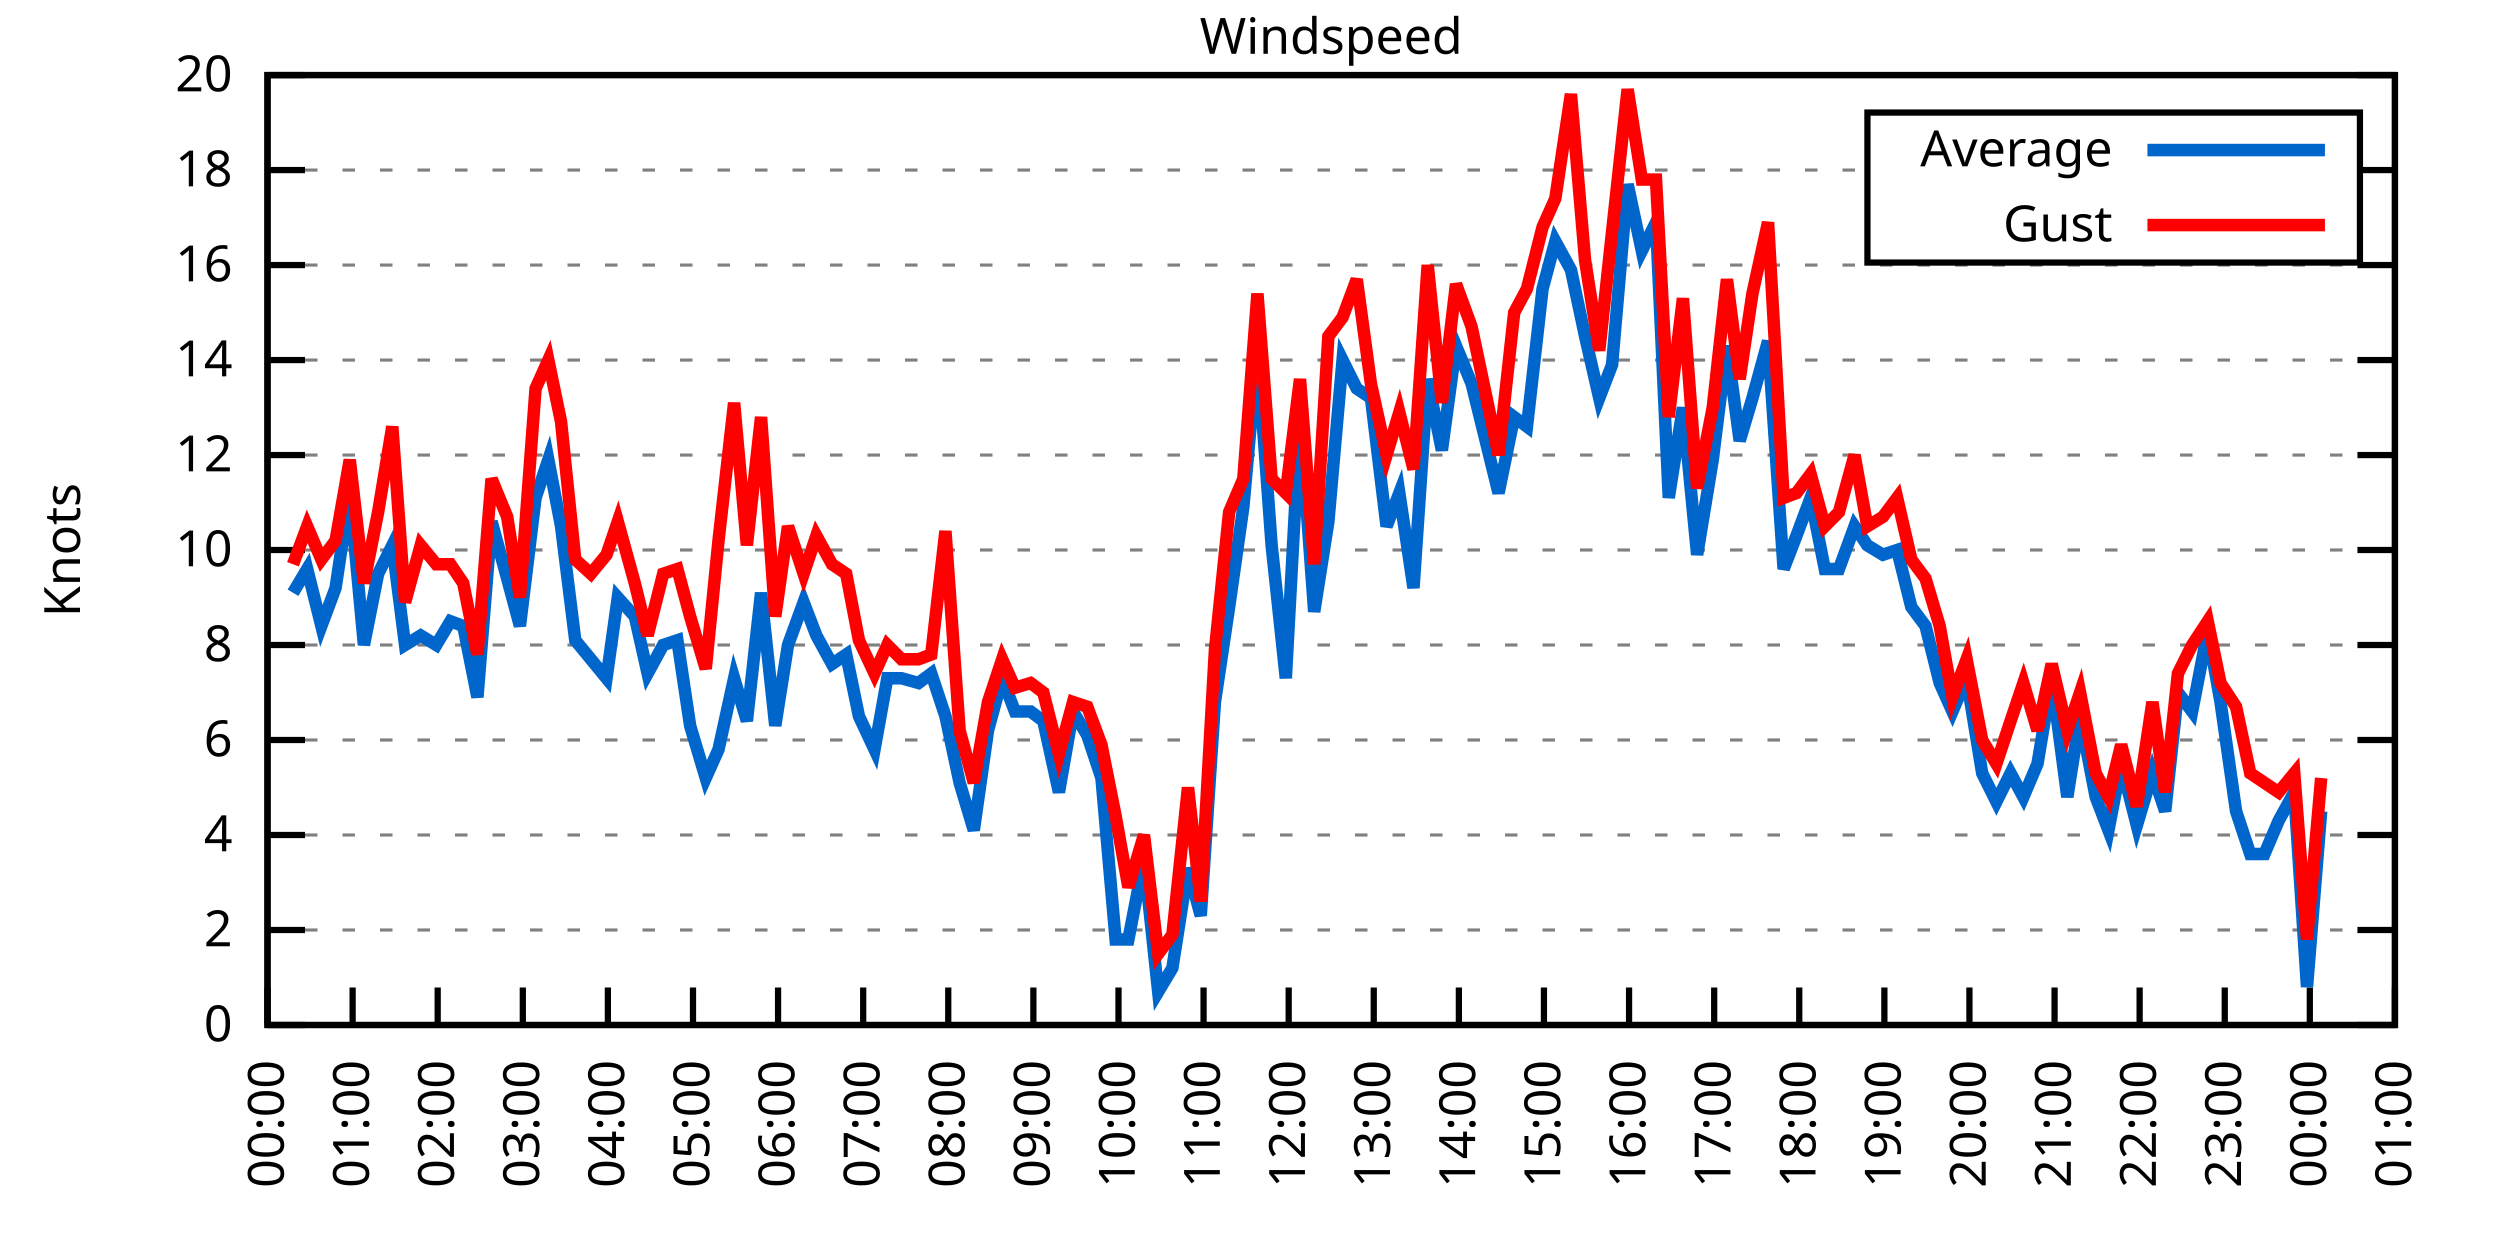
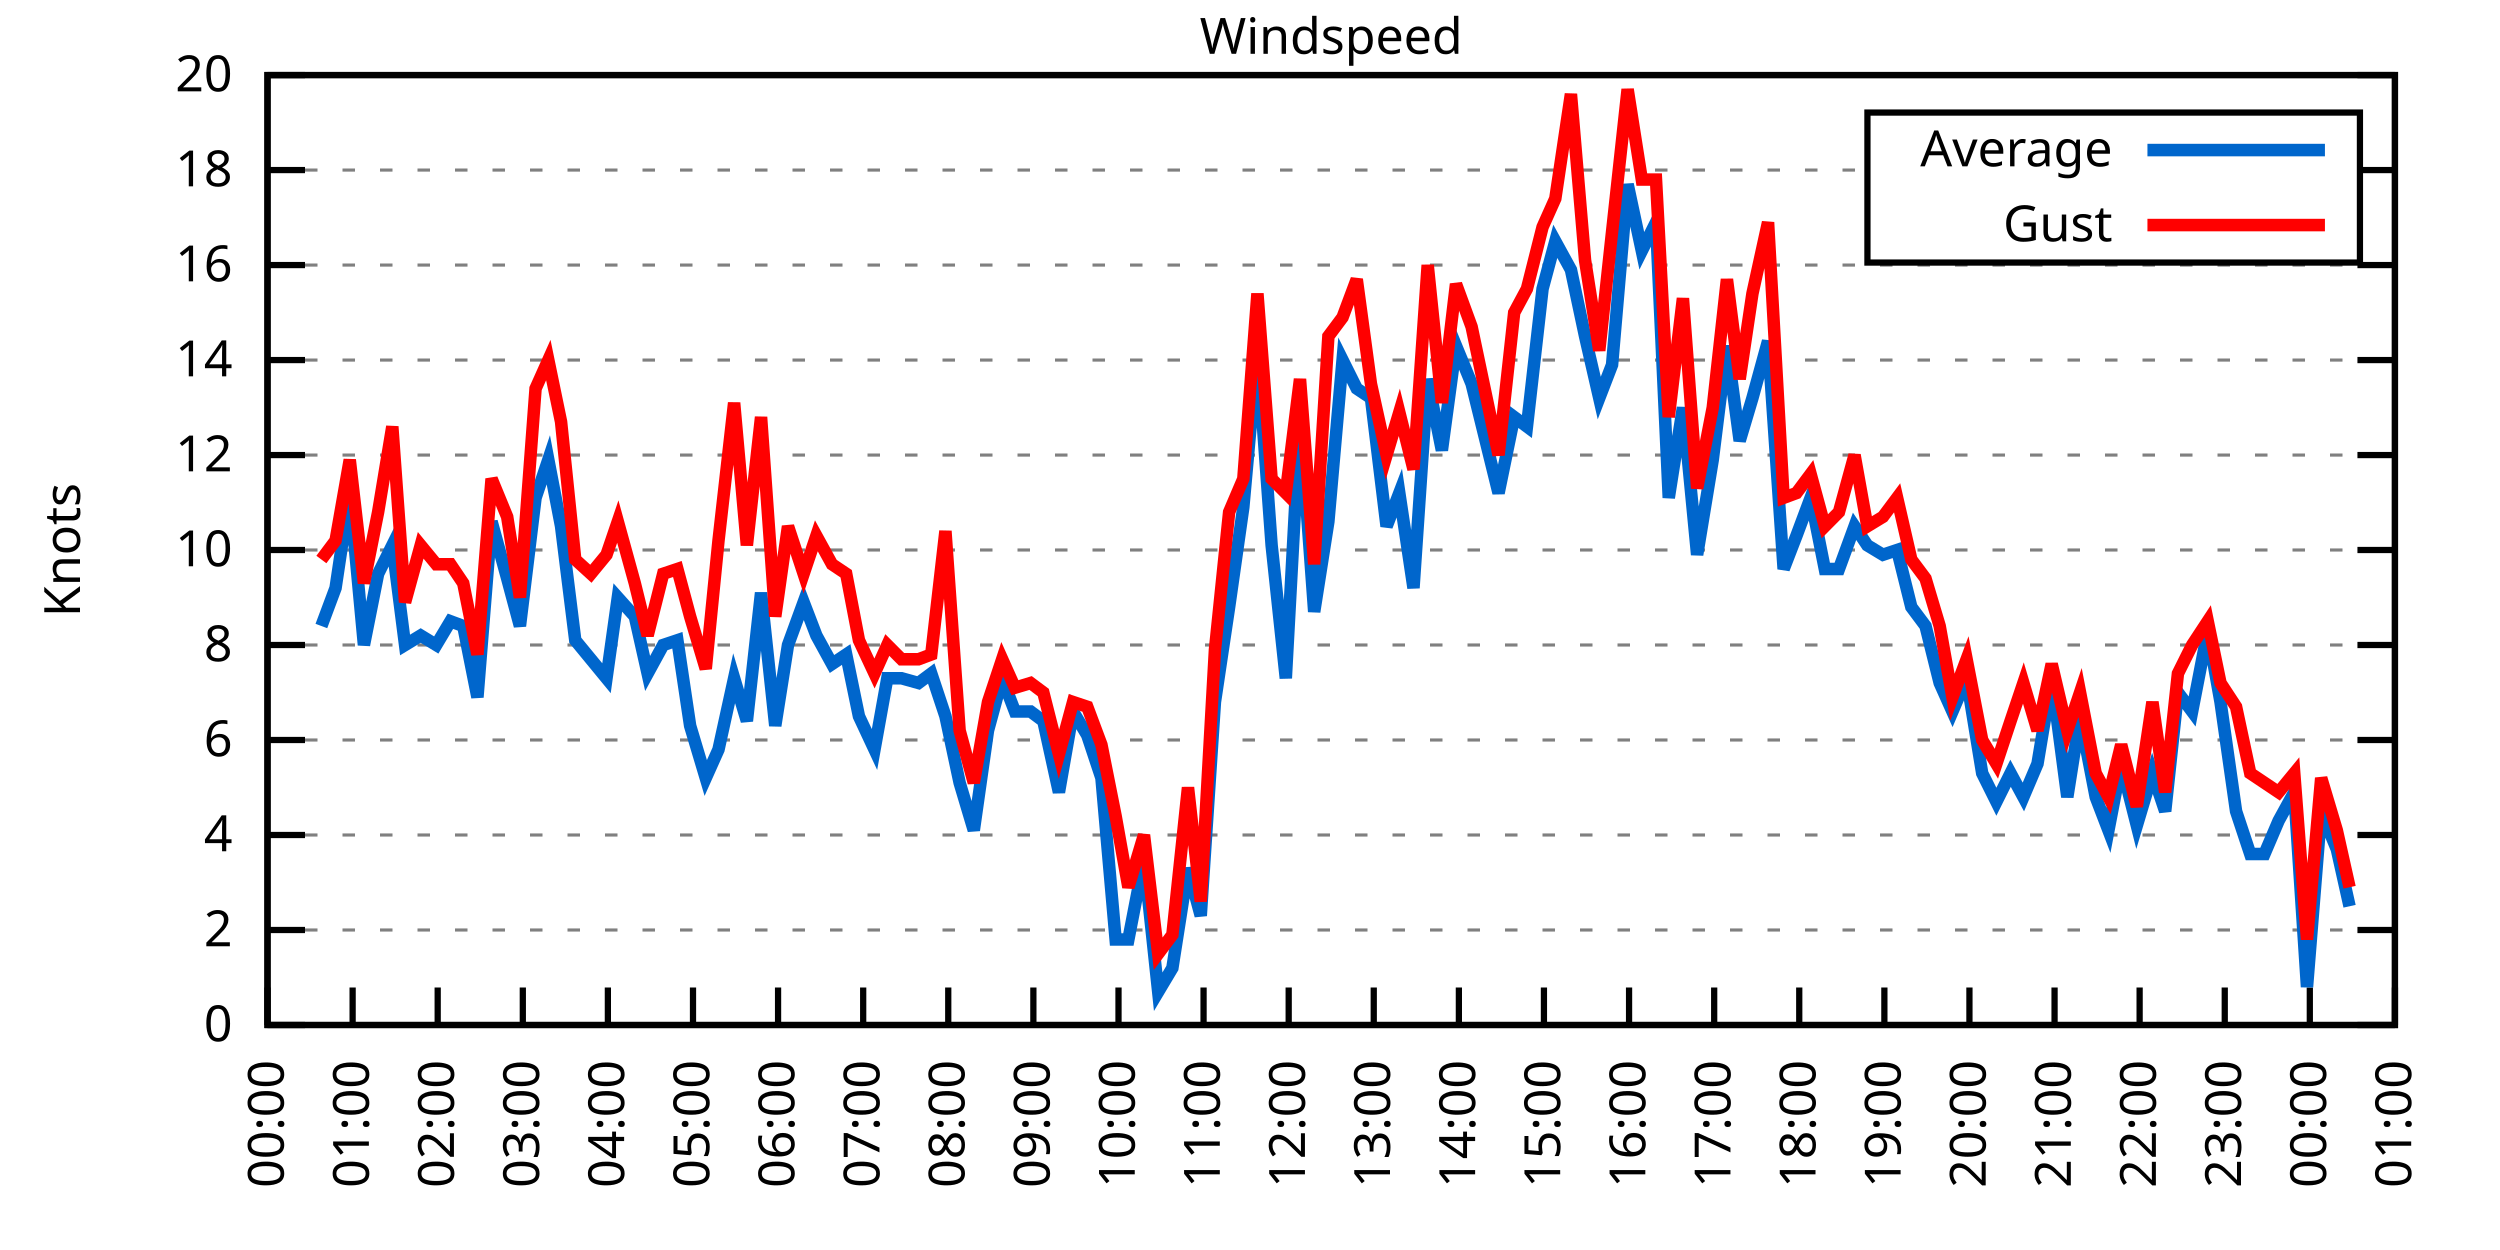
<svg xmlns="http://www.w3.org/2000/svg" xmlns:xlink="http://www.w3.org/1999/xlink" width="400" height="200" viewBox="0 0 400 200">
  <g id="gnuplot_canvas">
    <rect x="0" y="0" width="400" height="200" fill="none" />
    <defs>
      <circle id="gpDot" r="0.5" stroke-width="0.5" stroke="currentColor" />
      <path id="gpPt0" stroke-width="0.333" stroke="currentColor" d="M-1,0 h2 M0,-1 v2" />
      <path id="gpPt1" stroke-width="0.333" stroke="currentColor" d="M-1,-1 L1,1 M1,-1 L-1,1" />
      <path id="gpPt2" stroke-width="0.333" stroke="currentColor" d="M-1,0 L1,0 M0,-1 L0,1 M-1,-1 L1,1 M-1,1 L1,-1" />
      <rect id="gpPt3" stroke-width="0.333" stroke="currentColor" x="-1" y="-1" width="2" height="2" />
      <rect id="gpPt4" stroke-width="0.333" stroke="currentColor" fill="currentColor" x="-1" y="-1" width="2" height="2" />
      <circle id="gpPt5" stroke-width="0.333" stroke="currentColor" cx="0" cy="0" r="1" />
      <use xlink:href="#gpPt5" id="gpPt6" fill="currentColor" stroke="none" />
      <path id="gpPt7" stroke-width="0.333" stroke="currentColor" d="M0,-1.33 L-1.33,0.67 L1.33,0.67 z" />
      <use xlink:href="#gpPt7" id="gpPt8" fill="currentColor" stroke="none" />
      <use xlink:href="#gpPt7" id="gpPt9" stroke="currentColor" transform="rotate(180)" />
      <use xlink:href="#gpPt9" id="gpPt10" fill="currentColor" stroke="none" />
      <use xlink:href="#gpPt3" id="gpPt11" stroke="currentColor" transform="rotate(45)" />
      <use xlink:href="#gpPt11" id="gpPt12" fill="currentColor" stroke="none" />
      <path id="gpPt13" stroke-width="0.333" stroke="currentColor" d="M0,1.330 L1.265,0.411 L0.782,-1.067 L-0.782,-1.076 L-1.265,0.411 z" />
      <use xlink:href="#gpPt13" id="gpPt14" fill="currentColor" stroke="none" />
      <filter id="textbox" filterUnits="objectBoundingBox" x="0" y="0" height="1" width="1">
        <feFlood flood-color="white" flood-opacity="1" result="bgnd" />
        <feComposite in="SourceGraphic" in2="bgnd" operator="atop" />
      </filter>
      <filter id="greybox" filterUnits="objectBoundingBox" x="0" y="0" height="1" width="1">
        <feFlood flood-color="lightgrey" flood-opacity="1" result="grey" />
        <feComposite in="SourceGraphic" in2="grey" operator="atop" />
      </filter>
    </defs>
    <g fill="none" color="white" stroke="currentColor" stroke-width="1.00" stroke-linecap="butt" stroke-linejoin="miter">
</g>
    <g fill="none" color="black" stroke="currentColor" stroke-width="1.00" stroke-linecap="butt" stroke-linejoin="miter">
      <g stroke="none" shape-rendering="crispEdges">
        <polygon fill="rgb(255, 255, 255)" points="42.80,164.00 383.18,164.00 383.18,12.02 42.80,12.02 " />
      </g>
    </g>
    <g fill="none" color="black" stroke="currentColor" stroke-width="1.00" stroke-linecap="butt" stroke-linejoin="miter">
</g>
    <g fill="none" color="black" stroke="black" stroke-width="0.50" stroke-linecap="butt" stroke-linejoin="miter">
</g>
    <g fill="none" color="gray" stroke="currentColor" stroke-width="0.50" stroke-linecap="butt" stroke-linejoin="miter">
      <path stroke="gray" stroke-dasharray="2,4" class="gridline" d="M42.80,164.00 L383.19,164.00  " />
    </g>
    <g fill="none" color="gray" stroke="gray" stroke-width="1.00" stroke-linecap="butt" stroke-linejoin="miter">
</g>
    <g fill="none" color="black" stroke="currentColor" stroke-width="1.00" stroke-linecap="butt" stroke-linejoin="miter">
      <path stroke="black" d="M42.80,164.00 L48.80,164.00 M383.19,164.00 L377.19,164.00  " />
      <g transform="translate(37.20,166.60)" stroke="none" fill="black" font-family="Sans" font-size="8.00" text-anchor="end">
        <text>
          <tspan font-family="Sans"> 0</tspan>
        </text>
      </g>
    </g>
    <g fill="none" color="black" stroke="currentColor" stroke-width="1.00" stroke-linecap="butt" stroke-linejoin="miter">
</g>
    <g fill="none" color="black" stroke="black" stroke-width="0.50" stroke-linecap="butt" stroke-linejoin="miter">
</g>
    <g fill="none" color="gray" stroke="currentColor" stroke-width="0.50" stroke-linecap="butt" stroke-linejoin="miter">
      <path stroke="gray" stroke-dasharray="2,4" class="gridline" d="M42.80,148.80 L383.19,148.80  " />
    </g>
    <g fill="none" color="gray" stroke="gray" stroke-width="1.00" stroke-linecap="butt" stroke-linejoin="miter">
</g>
    <g fill="none" color="black" stroke="currentColor" stroke-width="1.00" stroke-linecap="butt" stroke-linejoin="miter">
      <path stroke="black" d="M42.80,148.80 L48.80,148.80 M383.19,148.80 L377.19,148.80  " />
      <g transform="translate(37.20,151.40)" stroke="none" fill="black" font-family="Sans" font-size="8.00" text-anchor="end">
        <text>
          <tspan font-family="Sans"> 2</tspan>
        </text>
      </g>
    </g>
    <g fill="none" color="black" stroke="currentColor" stroke-width="1.00" stroke-linecap="butt" stroke-linejoin="miter">
</g>
    <g fill="none" color="black" stroke="black" stroke-width="0.50" stroke-linecap="butt" stroke-linejoin="miter">
</g>
    <g fill="none" color="gray" stroke="currentColor" stroke-width="0.50" stroke-linecap="butt" stroke-linejoin="miter">
      <path stroke="gray" stroke-dasharray="2,4" class="gridline" d="M42.80,133.60 L383.19,133.60  " />
    </g>
    <g fill="none" color="gray" stroke="gray" stroke-width="1.00" stroke-linecap="butt" stroke-linejoin="miter">
</g>
    <g fill="none" color="black" stroke="currentColor" stroke-width="1.00" stroke-linecap="butt" stroke-linejoin="miter">
      <path stroke="black" d="M42.80,133.60 L48.80,133.60 M383.19,133.60 L377.19,133.60  " />
      <g transform="translate(37.20,136.20)" stroke="none" fill="black" font-family="Sans" font-size="8.00" text-anchor="end">
        <text>
          <tspan font-family="Sans"> 4</tspan>
        </text>
      </g>
    </g>
    <g fill="none" color="black" stroke="currentColor" stroke-width="1.00" stroke-linecap="butt" stroke-linejoin="miter">
</g>
    <g fill="none" color="black" stroke="black" stroke-width="0.50" stroke-linecap="butt" stroke-linejoin="miter">
</g>
    <g fill="none" color="gray" stroke="currentColor" stroke-width="0.50" stroke-linecap="butt" stroke-linejoin="miter">
      <path stroke="gray" stroke-dasharray="2,4" class="gridline" d="M42.80,118.40 L383.19,118.40  " />
    </g>
    <g fill="none" color="gray" stroke="gray" stroke-width="1.00" stroke-linecap="butt" stroke-linejoin="miter">
</g>
    <g fill="none" color="black" stroke="currentColor" stroke-width="1.00" stroke-linecap="butt" stroke-linejoin="miter">
      <path stroke="black" d="M42.80,118.40 L48.80,118.40 M383.19,118.40 L377.19,118.40  " />
      <g transform="translate(37.20,121.00)" stroke="none" fill="black" font-family="Sans" font-size="8.00" text-anchor="end">
        <text>
          <tspan font-family="Sans"> 6</tspan>
        </text>
      </g>
    </g>
    <g fill="none" color="black" stroke="currentColor" stroke-width="1.00" stroke-linecap="butt" stroke-linejoin="miter">
</g>
    <g fill="none" color="black" stroke="black" stroke-width="0.50" stroke-linecap="butt" stroke-linejoin="miter">
</g>
    <g fill="none" color="gray" stroke="currentColor" stroke-width="0.50" stroke-linecap="butt" stroke-linejoin="miter">
      <path stroke="gray" stroke-dasharray="2,4" class="gridline" d="M42.80,103.20 L383.19,103.20  " />
    </g>
    <g fill="none" color="gray" stroke="gray" stroke-width="1.00" stroke-linecap="butt" stroke-linejoin="miter">
</g>
    <g fill="none" color="black" stroke="currentColor" stroke-width="1.00" stroke-linecap="butt" stroke-linejoin="miter">
      <path stroke="black" d="M42.80,103.20 L48.80,103.20 M383.19,103.20 L377.19,103.20  " />
      <g transform="translate(37.20,105.80)" stroke="none" fill="black" font-family="Sans" font-size="8.00" text-anchor="end">
        <text>
          <tspan font-family="Sans"> 8</tspan>
        </text>
      </g>
    </g>
    <g fill="none" color="black" stroke="currentColor" stroke-width="1.00" stroke-linecap="butt" stroke-linejoin="miter">
</g>
    <g fill="none" color="black" stroke="black" stroke-width="0.50" stroke-linecap="butt" stroke-linejoin="miter">
</g>
    <g fill="none" color="gray" stroke="currentColor" stroke-width="0.50" stroke-linecap="butt" stroke-linejoin="miter">
      <path stroke="gray" stroke-dasharray="2,4" class="gridline" d="M42.80,88.00 L383.19,88.00  " />
    </g>
    <g fill="none" color="gray" stroke="gray" stroke-width="1.00" stroke-linecap="butt" stroke-linejoin="miter">
</g>
    <g fill="none" color="black" stroke="currentColor" stroke-width="1.00" stroke-linecap="butt" stroke-linejoin="miter">
      <path stroke="black" d="M42.80,88.00 L48.80,88.00 M383.19,88.00 L377.19,88.00  " />
      <g transform="translate(37.20,90.60)" stroke="none" fill="black" font-family="Sans" font-size="8.00" text-anchor="end">
        <text>
          <tspan font-family="Sans"> 10</tspan>
        </text>
      </g>
    </g>
    <g fill="none" color="black" stroke="currentColor" stroke-width="1.00" stroke-linecap="butt" stroke-linejoin="miter">
</g>
    <g fill="none" color="black" stroke="black" stroke-width="0.50" stroke-linecap="butt" stroke-linejoin="miter">
</g>
    <g fill="none" color="gray" stroke="currentColor" stroke-width="0.50" stroke-linecap="butt" stroke-linejoin="miter">
      <path stroke="gray" stroke-dasharray="2,4" class="gridline" d="M42.80,72.81 L383.19,72.81  " />
    </g>
    <g fill="none" color="gray" stroke="gray" stroke-width="1.00" stroke-linecap="butt" stroke-linejoin="miter">
</g>
    <g fill="none" color="black" stroke="currentColor" stroke-width="1.00" stroke-linecap="butt" stroke-linejoin="miter">
      <path stroke="black" d="M42.80,72.81 L48.80,72.81 M383.19,72.81 L377.19,72.81  " />
      <g transform="translate(37.20,75.41)" stroke="none" fill="black" font-family="Sans" font-size="8.00" text-anchor="end">
        <text>
          <tspan font-family="Sans"> 12</tspan>
        </text>
      </g>
    </g>
    <g fill="none" color="black" stroke="currentColor" stroke-width="1.00" stroke-linecap="butt" stroke-linejoin="miter">
</g>
    <g fill="none" color="black" stroke="black" stroke-width="0.50" stroke-linecap="butt" stroke-linejoin="miter">
</g>
    <g fill="none" color="gray" stroke="currentColor" stroke-width="0.50" stroke-linecap="butt" stroke-linejoin="miter">
      <path stroke="gray" stroke-dasharray="2,4" class="gridline" d="M42.80,57.61 L383.19,57.61  " />
    </g>
    <g fill="none" color="gray" stroke="gray" stroke-width="1.00" stroke-linecap="butt" stroke-linejoin="miter">
</g>
    <g fill="none" color="black" stroke="currentColor" stroke-width="1.00" stroke-linecap="butt" stroke-linejoin="miter">
      <path stroke="black" d="M42.80,57.61 L48.80,57.61 M383.19,57.61 L377.19,57.61  " />
      <g transform="translate(37.20,60.21)" stroke="none" fill="black" font-family="Sans" font-size="8.00" text-anchor="end">
        <text>
          <tspan font-family="Sans"> 14</tspan>
        </text>
      </g>
    </g>
    <g fill="none" color="black" stroke="currentColor" stroke-width="1.00" stroke-linecap="butt" stroke-linejoin="miter">
</g>
    <g fill="none" color="black" stroke="black" stroke-width="0.50" stroke-linecap="butt" stroke-linejoin="miter">
</g>
    <g fill="none" color="gray" stroke="currentColor" stroke-width="0.50" stroke-linecap="butt" stroke-linejoin="miter">
      <path stroke="gray" stroke-dasharray="2,4" class="gridline" d="M42.80,42.41 L383.19,42.41  " />
    </g>
    <g fill="none" color="gray" stroke="gray" stroke-width="1.00" stroke-linecap="butt" stroke-linejoin="miter">
</g>
    <g fill="none" color="black" stroke="currentColor" stroke-width="1.00" stroke-linecap="butt" stroke-linejoin="miter">
      <path stroke="black" d="M42.80,42.41 L48.80,42.41 M383.19,42.41 L377.19,42.41  " />
      <g transform="translate(37.20,45.01)" stroke="none" fill="black" font-family="Sans" font-size="8.00" text-anchor="end">
        <text>
          <tspan font-family="Sans"> 16</tspan>
        </text>
      </g>
    </g>
    <g fill="none" color="black" stroke="currentColor" stroke-width="1.00" stroke-linecap="butt" stroke-linejoin="miter">
</g>
    <g fill="none" color="black" stroke="black" stroke-width="0.50" stroke-linecap="butt" stroke-linejoin="miter">
</g>
    <g fill="none" color="gray" stroke="currentColor" stroke-width="0.50" stroke-linecap="butt" stroke-linejoin="miter">
      <path stroke="gray" stroke-dasharray="2,4" class="gridline" d="M42.80,27.21 L298.79,27.21 M377.59,27.21 L383.19,27.21  " />
    </g>
    <g fill="none" color="gray" stroke="gray" stroke-width="1.00" stroke-linecap="butt" stroke-linejoin="miter">
</g>
    <g fill="none" color="black" stroke="currentColor" stroke-width="1.00" stroke-linecap="butt" stroke-linejoin="miter">
      <path stroke="black" d="M42.80,27.21 L48.80,27.21 M383.19,27.21 L377.19,27.21  " />
      <g transform="translate(37.20,29.81)" stroke="none" fill="black" font-family="Sans" font-size="8.00" text-anchor="end">
        <text>
          <tspan font-family="Sans"> 18</tspan>
        </text>
      </g>
    </g>
    <g fill="none" color="black" stroke="currentColor" stroke-width="1.00" stroke-linecap="butt" stroke-linejoin="miter">
</g>
    <g fill="none" color="black" stroke="black" stroke-width="0.50" stroke-linecap="butt" stroke-linejoin="miter">
</g>
    <g fill="none" color="gray" stroke="currentColor" stroke-width="0.50" stroke-linecap="butt" stroke-linejoin="miter">
      <path stroke="gray" stroke-dasharray="2,4" class="gridline" d="M42.80,12.01 L383.19,12.01  " />
    </g>
    <g fill="none" color="gray" stroke="gray" stroke-width="1.00" stroke-linecap="butt" stroke-linejoin="miter">
</g>
    <g fill="none" color="black" stroke="currentColor" stroke-width="1.00" stroke-linecap="butt" stroke-linejoin="miter">
      <path stroke="black" d="M42.80,12.01 L48.80,12.01 M383.19,12.01 L377.19,12.01  " />
      <g transform="translate(37.20,14.61)" stroke="none" fill="black" font-family="Sans" font-size="8.00" text-anchor="end">
        <text>
          <tspan font-family="Sans"> 20</tspan>
        </text>
      </g>
    </g>
    <g fill="none" color="black" stroke="currentColor" stroke-width="1.00" stroke-linecap="butt" stroke-linejoin="miter">
      <path stroke="black" d="M42.80,164.00 L42.80,158.00  " />
      <g transform="translate(45.40,169.60) rotate(270.00)" stroke="none" fill="black" font-family="Sans" font-size="8.00" text-anchor="end">
        <text>
          <tspan font-family="Sans">00:00</tspan>
        </text>
      </g>
    </g>
    <g fill="none" color="black" stroke="currentColor" stroke-width="1.00" stroke-linecap="butt" stroke-linejoin="miter">
      <path stroke="black" d="M56.42,164.00 L56.42,158.00  " />
      <g transform="translate(59.02,169.60) rotate(270.00)" stroke="none" fill="black" font-family="Sans" font-size="8.00" text-anchor="end">
        <text>
          <tspan font-family="Sans">01:00</tspan>
        </text>
      </g>
    </g>
    <g fill="none" color="black" stroke="currentColor" stroke-width="1.00" stroke-linecap="butt" stroke-linejoin="miter">
      <path stroke="black" d="M70.03,164.00 L70.03,158.00  " />
      <g transform="translate(72.63,169.60) rotate(270.00)" stroke="none" fill="black" font-family="Sans" font-size="8.00" text-anchor="end">
        <text>
          <tspan font-family="Sans">02:00</tspan>
        </text>
      </g>
    </g>
    <g fill="none" color="black" stroke="currentColor" stroke-width="1.00" stroke-linecap="butt" stroke-linejoin="miter">
      <path stroke="black" d="M83.65,164.00 L83.65,158.00  " />
      <g transform="translate(86.25,169.60) rotate(270.00)" stroke="none" fill="black" font-family="Sans" font-size="8.00" text-anchor="end">
        <text>
          <tspan font-family="Sans">03:00</tspan>
        </text>
      </g>
    </g>
    <g fill="none" color="black" stroke="currentColor" stroke-width="1.00" stroke-linecap="butt" stroke-linejoin="miter">
      <path stroke="black" d="M97.26,164.00 L97.26,158.00  " />
      <g transform="translate(99.86,169.60) rotate(270.00)" stroke="none" fill="black" font-family="Sans" font-size="8.00" text-anchor="end">
        <text>
          <tspan font-family="Sans">04:00</tspan>
        </text>
      </g>
    </g>
    <g fill="none" color="black" stroke="currentColor" stroke-width="1.00" stroke-linecap="butt" stroke-linejoin="miter">
      <path stroke="black" d="M110.88,164.00 L110.88,158.00  " />
      <g transform="translate(113.48,169.60) rotate(270.00)" stroke="none" fill="black" font-family="Sans" font-size="8.00" text-anchor="end">
        <text>
          <tspan font-family="Sans">05:00</tspan>
        </text>
      </g>
    </g>
    <g fill="none" color="black" stroke="currentColor" stroke-width="1.00" stroke-linecap="butt" stroke-linejoin="miter">
      <path stroke="black" d="M124.49,164.00 L124.49,158.00  " />
      <g transform="translate(127.09,169.60) rotate(270.00)" stroke="none" fill="black" font-family="Sans" font-size="8.00" text-anchor="end">
        <text>
          <tspan font-family="Sans">06:00</tspan>
        </text>
      </g>
    </g>
    <g fill="none" color="black" stroke="currentColor" stroke-width="1.00" stroke-linecap="butt" stroke-linejoin="miter">
      <path stroke="black" d="M138.11,164.00 L138.11,158.00  " />
      <g transform="translate(140.71,169.60) rotate(270.00)" stroke="none" fill="black" font-family="Sans" font-size="8.00" text-anchor="end">
        <text>
          <tspan font-family="Sans">07:00</tspan>
        </text>
      </g>
    </g>
    <g fill="none" color="black" stroke="currentColor" stroke-width="1.00" stroke-linecap="butt" stroke-linejoin="miter">
      <path stroke="black" d="M151.72,164.00 L151.72,158.00  " />
      <g transform="translate(154.32,169.60) rotate(270.00)" stroke="none" fill="black" font-family="Sans" font-size="8.00" text-anchor="end">
        <text>
          <tspan font-family="Sans">08:00</tspan>
        </text>
      </g>
    </g>
    <g fill="none" color="black" stroke="currentColor" stroke-width="1.00" stroke-linecap="butt" stroke-linejoin="miter">
      <path stroke="black" d="M165.34,164.00 L165.34,158.00  " />
      <g transform="translate(167.94,169.60) rotate(270.00)" stroke="none" fill="black" font-family="Sans" font-size="8.00" text-anchor="end">
        <text>
          <tspan font-family="Sans">09:00</tspan>
        </text>
      </g>
    </g>
    <g fill="none" color="black" stroke="currentColor" stroke-width="1.00" stroke-linecap="butt" stroke-linejoin="miter">
      <path stroke="black" d="M178.96,164.00 L178.96,158.00  " />
      <g transform="translate(181.56,169.60) rotate(270.00)" stroke="none" fill="black" font-family="Sans" font-size="8.00" text-anchor="end">
        <text>
          <tspan font-family="Sans">10:00</tspan>
        </text>
      </g>
    </g>
    <g fill="none" color="black" stroke="currentColor" stroke-width="1.00" stroke-linecap="butt" stroke-linejoin="miter">
      <path stroke="black" d="M192.57,164.00 L192.57,158.00  " />
      <g transform="translate(195.17,169.60) rotate(270.00)" stroke="none" fill="black" font-family="Sans" font-size="8.00" text-anchor="end">
        <text>
          <tspan font-family="Sans">11:00</tspan>
        </text>
      </g>
    </g>
    <g fill="none" color="black" stroke="currentColor" stroke-width="1.00" stroke-linecap="butt" stroke-linejoin="miter">
      <path stroke="black" d="M206.19,164.00 L206.19,158.00  " />
      <g transform="translate(208.79,169.60) rotate(270.00)" stroke="none" fill="black" font-family="Sans" font-size="8.00" text-anchor="end">
        <text>
          <tspan font-family="Sans">12:00</tspan>
        </text>
      </g>
    </g>
    <g fill="none" color="black" stroke="currentColor" stroke-width="1.00" stroke-linecap="butt" stroke-linejoin="miter">
      <path stroke="black" d="M219.80,164.00 L219.80,158.00  " />
      <g transform="translate(222.40,169.60) rotate(270.00)" stroke="none" fill="black" font-family="Sans" font-size="8.00" text-anchor="end">
        <text>
          <tspan font-family="Sans">13:00</tspan>
        </text>
      </g>
    </g>
    <g fill="none" color="black" stroke="currentColor" stroke-width="1.00" stroke-linecap="butt" stroke-linejoin="miter">
      <path stroke="black" d="M233.42,164.00 L233.42,158.00  " />
      <g transform="translate(236.02,169.60) rotate(270.00)" stroke="none" fill="black" font-family="Sans" font-size="8.00" text-anchor="end">
        <text>
          <tspan font-family="Sans">14:00</tspan>
        </text>
      </g>
    </g>
    <g fill="none" color="black" stroke="currentColor" stroke-width="1.00" stroke-linecap="butt" stroke-linejoin="miter">
      <path stroke="black" d="M247.03,164.00 L247.03,158.00  " />
      <g transform="translate(249.63,169.60) rotate(270.00)" stroke="none" fill="black" font-family="Sans" font-size="8.00" text-anchor="end">
        <text>
          <tspan font-family="Sans">15:00</tspan>
        </text>
      </g>
    </g>
    <g fill="none" color="black" stroke="currentColor" stroke-width="1.00" stroke-linecap="butt" stroke-linejoin="miter">
      <path stroke="black" d="M260.65,164.00 L260.65,158.00  " />
      <g transform="translate(263.25,169.60) rotate(270.00)" stroke="none" fill="black" font-family="Sans" font-size="8.00" text-anchor="end">
        <text>
          <tspan font-family="Sans">16:00</tspan>
        </text>
      </g>
    </g>
    <g fill="none" color="black" stroke="currentColor" stroke-width="1.00" stroke-linecap="butt" stroke-linejoin="miter">
      <path stroke="black" d="M274.27,164.00 L274.27,158.00  " />
      <g transform="translate(276.87,169.60) rotate(270.00)" stroke="none" fill="black" font-family="Sans" font-size="8.00" text-anchor="end">
        <text>
          <tspan font-family="Sans">17:00</tspan>
        </text>
      </g>
    </g>
    <g fill="none" color="black" stroke="currentColor" stroke-width="1.00" stroke-linecap="butt" stroke-linejoin="miter">
      <path stroke="black" d="M287.88,164.00 L287.88,158.00  " />
      <g transform="translate(290.48,169.60) rotate(270.00)" stroke="none" fill="black" font-family="Sans" font-size="8.00" text-anchor="end">
        <text>
          <tspan font-family="Sans">18:00</tspan>
        </text>
      </g>
    </g>
    <g fill="none" color="black" stroke="currentColor" stroke-width="1.00" stroke-linecap="butt" stroke-linejoin="miter">
      <path stroke="black" d="M301.50,164.00 L301.50,158.00  " />
      <g transform="translate(304.10,169.60) rotate(270.00)" stroke="none" fill="black" font-family="Sans" font-size="8.00" text-anchor="end">
        <text>
          <tspan font-family="Sans">19:00</tspan>
        </text>
      </g>
    </g>
    <g fill="none" color="black" stroke="currentColor" stroke-width="1.00" stroke-linecap="butt" stroke-linejoin="miter">
      <path stroke="black" d="M315.11,164.00 L315.11,158.00  " />
      <g transform="translate(317.71,169.60) rotate(270.00)" stroke="none" fill="black" font-family="Sans" font-size="8.00" text-anchor="end">
        <text>
          <tspan font-family="Sans">20:00</tspan>
        </text>
      </g>
    </g>
    <g fill="none" color="black" stroke="currentColor" stroke-width="1.00" stroke-linecap="butt" stroke-linejoin="miter">
      <path stroke="black" d="M328.73,164.00 L328.73,158.00  " />
      <g transform="translate(331.33,169.60) rotate(270.00)" stroke="none" fill="black" font-family="Sans" font-size="8.00" text-anchor="end">
        <text>
          <tspan font-family="Sans">21:00</tspan>
        </text>
      </g>
    </g>
    <g fill="none" color="black" stroke="currentColor" stroke-width="1.00" stroke-linecap="butt" stroke-linejoin="miter">
      <path stroke="black" d="M342.34,164.00 L342.34,158.00  " />
      <g transform="translate(344.94,169.60) rotate(270.00)" stroke="none" fill="black" font-family="Sans" font-size="8.00" text-anchor="end">
        <text>
          <tspan font-family="Sans">22:00</tspan>
        </text>
      </g>
    </g>
    <g fill="none" color="black" stroke="currentColor" stroke-width="1.00" stroke-linecap="butt" stroke-linejoin="miter">
      <path stroke="black" d="M355.96,164.00 L355.96,158.00  " />
      <g transform="translate(358.56,169.60) rotate(270.00)" stroke="none" fill="black" font-family="Sans" font-size="8.00" text-anchor="end">
        <text>
          <tspan font-family="Sans">23:00</tspan>
        </text>
      </g>
    </g>
    <g fill="none" color="black" stroke="currentColor" stroke-width="1.00" stroke-linecap="butt" stroke-linejoin="miter">
      <path stroke="black" d="M369.57,164.00 L369.57,158.00  " />
      <g transform="translate(372.17,169.60) rotate(270.00)" stroke="none" fill="black" font-family="Sans" font-size="8.00" text-anchor="end">
        <text>
          <tspan font-family="Sans">00:00</tspan>
        </text>
      </g>
    </g>
    <g fill="none" color="black" stroke="currentColor" stroke-width="1.00" stroke-linecap="butt" stroke-linejoin="miter">
      <path stroke="black" d="M383.19,164.00 L383.19,158.00  " />
      <g transform="translate(385.79,169.60) rotate(270.00)" stroke="none" fill="black" font-family="Sans" font-size="8.00" text-anchor="end">
        <text>
          <tspan font-family="Sans">01:00</tspan>
        </text>
      </g>
    </g>
    <g fill="none" color="black" stroke="currentColor" stroke-width="1.00" stroke-linecap="butt" stroke-linejoin="miter">
</g>
    <g fill="none" color="black" stroke="currentColor" stroke-width="1.00" stroke-linecap="butt" stroke-linejoin="miter">
      <path stroke="black" d="M42.80,12.01 L42.80,164.00 L383.19,164.00 L383.19,12.01 L42.80,12.01 Z  " />
    </g>
    <g fill="none" color="black" stroke="currentColor" stroke-width="1.00" stroke-linecap="butt" stroke-linejoin="miter">
</g>
    <g fill="none" color="black" stroke="currentColor" stroke-width="1.00" stroke-linecap="butt" stroke-linejoin="miter">
      <path stroke="black" d="M298.79,42.01 L298.79,18.01 L377.59,18.01 L377.59,42.01 L298.79,42.01 Z  " />
    </g>
    <g id="Windspeed_plot_1">
      <g fill="none" color="white" stroke="black" stroke-width="2.00" stroke-linecap="butt" stroke-linejoin="miter">
</g>
      <g fill="none" color="black" stroke="currentColor" stroke-width="2.00" stroke-linecap="butt" stroke-linejoin="miter">
        <g transform="translate(337.99,26.61)" stroke="none" fill="black" font-family="Sans" font-size="8.00" text-anchor="end">
          <text>
            <tspan font-family="Sans">Average</tspan>
          </text>
        </g>
      </g>
      <g fill="none" color="black" stroke="currentColor" stroke-width="2.00" stroke-linecap="butt" stroke-linejoin="miter">
-         <path stroke="rgb(  0, 102, 204)" d="M343.59,24.01 L371.99,24.01 M46.88,94.84 L49.15,91.04 L51.42,100.16 L53.69,94.08 L55.96,78.89 L58.23,103.20   L60.50,91.80 L62.77,87.25 L64.81,103.20 L67.31,101.68 L69.80,103.20 L72.07,99.40 L74.12,100.16 L76.39,111.56   L78.65,83.45 L81.15,92.56 L83.19,100.16 L85.69,79.65 L87.73,73.57 L89.77,84.21 L92.04,102.44 L94.54,105.48   L97.04,108.52 L98.85,95.60 L101.57,98.64 L103.62,107.76 L106.11,103.20 L108.38,102.44 L110.42,116.12 L112.92,124.48   L114.96,119.92 L117.46,108.52 L119.50,115.36 L121.77,94.84 L124.04,116.12 L126.08,103.20 L128.58,96.36 L130.62,101.68   L133.12,106.24 L135.39,104.72 L137.43,114.60 L139.92,119.92 L141.97,108.52 L144.24,108.52 L146.96,109.28 L149.00,107.76   L151.27,114.60 L153.54,125.24 L155.81,132.84 L158.08,116.88 L160.35,108.52 L162.39,113.84 L164.89,113.84 L166.93,115.36   L169.43,126.76 L171.69,113.84 L173.96,117.64 L176.23,124.48 L178.50,150.32 L180.54,150.32 L183.04,137.40 L185.31,158.68   L187.58,154.88 L190.08,138.92 L192.12,146.52 L194.39,112.32 L196.66,97.12 L198.93,81.17 L201.19,56.09 L203.46,87.25   L205.73,108.52 L208.00,66.73 L210.27,97.88 L212.54,83.45 L214.81,57.61 L217.08,62.17 L219.35,63.69 L221.85,84.21   L223.89,78.89 L226.16,94.08 L228.43,60.65 L230.70,72.05 L232.96,55.33 L235.46,61.41 L239.77,78.89 L242.27,66.73   L244.31,68.25 L246.81,46.21 L248.85,38.61 L251.35,43.17 L253.61,53.81 L255.88,63.69 L257.93,58.37 L260.42,29.49   L262.69,40.13 L264.96,35.57 L267.00,79.65 L269.27,65.21 L271.54,88.76 L274.04,73.57 L276.31,55.33 L278.35,70.53   L280.39,63.69 L282.89,54.57 L285.38,91.04 L287.43,85.73 L289.70,79.65 L291.97,91.04 L294.23,91.04 L296.73,84.21   L298.77,87.25 L301.27,88.76 L303.54,88.00 L305.81,97.12 L308.08,100.16 L310.35,109.28 L312.39,113.84 L314.66,108.52   L317.15,123.72 L319.42,128.28 L321.69,123.72 L323.74,127.52 L326.00,122.20 L328.27,108.52 L330.77,127.52 L332.81,114.60   L335.31,127.52 L337.35,132.84 L339.39,122.20 L341.89,132.08 L344.39,123.72 L346.43,129.80 L348.47,110.80 L350.74,113.84   L353.24,100.92 L355.28,112.32 L357.77,129.80 L360.04,136.64 L362.31,136.64 L364.58,131.32 L367.08,126.76 L369.12,157.92   L371.39,129.80  " />
+         <path stroke="rgb(  0, 102, 204)" d="M343.59,24.01 L371.99,24.01 M51.42,100.16 L53.69,94.08 L55.96,78.89 L58.23,103.20 L60.50,91.80 L62.77,87.25   L64.81,103.20 L67.31,101.68 L69.80,103.20 L72.07,99.40 L74.12,100.16 L76.39,111.56 L78.65,83.45 L81.15,92.56   L83.19,100.16 L85.69,79.65 L87.73,73.57 L89.77,84.21 L92.04,102.44 L94.54,105.48 L97.04,108.52 L98.85,95.60   L101.57,98.64 L103.62,107.76 L106.11,103.20 L108.38,102.44 L110.42,116.12 L112.92,124.48 L114.96,119.92 L117.46,108.52   L119.50,115.36 L121.77,94.84 L124.04,116.12 L126.08,103.20 L128.58,96.36 L130.62,101.68 L133.12,106.24 L135.39,104.72   L137.43,114.60 L139.92,119.92 L141.97,108.52 L144.24,108.52 L146.96,109.28 L149.00,107.76 L151.27,114.60 L153.54,125.24   L155.81,132.84 L158.08,116.88 L160.35,108.52 L162.39,113.84 L164.89,113.84 L166.93,115.36 L169.43,126.76 L171.69,113.84   L173.96,117.64 L176.23,124.48 L178.50,150.32 L180.54,150.32 L183.04,137.40 L185.31,158.68 L187.58,154.88 L190.08,138.92   L192.12,146.52 L194.39,112.32 L196.66,97.12 L198.93,81.17 L201.19,56.09 L203.46,87.25 L205.73,108.52 L208.00,66.73   L210.27,97.88 L212.54,83.45 L214.81,57.61 L217.08,62.17 L219.35,63.69 L221.85,84.21 L223.89,78.89 L226.16,94.08   L228.43,60.65 L230.70,72.05 L232.96,55.33 L235.46,61.41 L239.77,78.89 L242.27,66.73 L244.31,68.25 L246.81,46.21   L248.85,38.61 L251.35,43.17 L253.61,53.81 L255.88,63.69 L257.93,58.37 L260.42,29.49 L262.69,40.13 L264.96,35.57   L267.00,79.65 L269.27,65.21 L271.54,88.76 L274.04,73.57 L276.31,55.33 L278.35,70.53 L280.39,63.69 L282.89,54.57   L285.38,91.04 L287.43,85.73 L289.70,79.65 L291.97,91.04 L294.23,91.04 L296.73,84.21 L298.77,87.25 L301.27,88.76   L303.54,88.00 L305.81,97.12 L308.08,100.16 L310.35,109.28 L312.39,113.84 L314.66,108.52 L317.15,123.72 L319.42,128.28   L321.69,123.72 L323.74,127.52 L326.00,122.20 L328.27,108.52 L330.77,127.52 L332.81,114.60 L335.31,127.52 L337.35,132.84   L339.39,122.20 L341.89,132.08 L344.39,123.72 L346.43,129.80 L348.47,110.80 L350.74,113.84 L353.24,100.92 L355.28,112.32   L357.77,129.80 L360.04,136.64 L362.31,136.64 L364.58,131.32 L367.08,126.76 L369.12,157.92 L371.39,129.80 L373.89,135.88   L375.93,145.00  " />
      </g>
    </g>
    <g id="Windspeed_plot_2">
      <g fill="none" color="black" stroke="currentColor" stroke-width="2.00" stroke-linecap="butt" stroke-linejoin="miter">
        <g transform="translate(337.99,38.61)" stroke="none" fill="black" font-family="Sans" font-size="8.00" text-anchor="end">
          <text>
            <tspan font-family="Sans">Gust</tspan>
          </text>
        </g>
      </g>
      <g fill="none" color="black" stroke="currentColor" stroke-width="2.00" stroke-linecap="butt" stroke-linejoin="miter">
-         <path stroke="rgb(255,   0,   0)" d="M343.59,36.01 L371.99,36.01 M46.88,90.28 L49.15,84.21 L51.42,89.52 L53.69,86.49 L55.96,73.57 L58.23,93.32   L60.50,81.93 L62.77,68.25 L64.81,96.36 L67.31,87.25 L69.80,90.28 L72.07,90.28 L74.12,93.32 L76.39,104.72   L78.65,76.61 L81.15,82.69 L83.19,95.60 L85.69,62.17 L87.73,57.61 L89.77,67.49 L92.04,89.52 L94.54,91.80   L97.04,88.76 L98.85,83.45 L101.57,93.32 L103.62,101.68 L106.11,91.80 L108.38,91.04 L110.42,98.64 L112.92,107.00   L114.96,86.49 L117.46,64.45 L119.50,87.25 L121.77,66.73 L124.04,98.64 L126.08,84.21 L128.58,91.80 L130.62,85.73   L133.12,90.28 L135.39,91.80 L137.43,102.44 L139.92,107.76 L141.97,103.20 L144.24,105.48 L146.96,105.48 L149.00,104.72   L151.27,84.97 L153.54,116.88 L155.81,125.24 L158.08,112.32 L160.35,105.48 L162.39,110.04 L164.89,109.28 L166.93,110.80   L169.43,120.68 L171.69,112.32 L173.96,113.08 L176.23,119.16 L178.50,130.56 L180.54,141.96 L183.04,133.60 L185.31,152.60   L187.58,149.56 L190.08,126.00 L192.12,144.24 L194.39,103.96 L196.66,81.93 L198.93,76.61 L201.19,46.97 L203.46,76.61   L205.73,78.89 L208.00,60.65 L210.27,90.28 L212.54,53.81 L214.81,50.77 L217.08,44.69 L219.35,61.41 L221.85,72.81   L223.89,65.97 L226.16,75.09 L228.43,42.41 L230.70,64.45 L232.96,45.45 L235.46,52.29 L239.77,72.81 L242.27,50.01   L244.31,46.21 L246.81,36.33 L248.85,31.77 L251.35,15.05 L253.61,41.65 L255.88,56.09 L257.93,37.09 L260.42,14.29   L262.69,28.73 L264.96,28.73 L267.00,66.73 L269.27,47.73 L271.54,78.13 L274.04,65.21 L276.31,44.69 L278.35,60.65   L280.39,46.97 L282.89,35.57 L285.38,79.65 L287.43,78.89 L289.70,75.85 L291.97,84.21 L294.23,81.93 L296.73,72.81   L298.77,84.21 L301.27,82.69 L303.54,79.65 L305.81,89.52 L308.08,92.56 L310.35,100.16 L312.39,111.56 L314.66,105.48   L317.15,118.40 L319.42,122.20 L321.69,115.36 L323.74,109.28 L326.00,116.88 L328.27,106.24 L330.77,116.88 L332.81,110.80   L335.31,123.72 L337.35,127.52 L339.39,119.16 L341.89,129.04 L344.39,112.32 L346.43,126.76 L348.47,107.76 L350.74,103.20   L353.24,99.40 L355.28,109.28 L357.77,113.08 L360.04,123.72 L362.31,125.24 L364.58,126.76 L367.08,123.72 L369.12,150.32   L371.39,124.48  " />
+         <path stroke="rgb(255,   0,   0)" d="M343.59,36.01 L371.99,36.01 M51.42,89.52 L53.69,86.49 L55.96,73.57 L58.23,93.32 L60.50,81.93 L62.77,68.25   L64.81,96.36 L67.31,87.25 L69.80,90.28 L72.07,90.28 L74.12,93.32 L76.39,104.72 L78.65,76.61 L81.15,82.69   L83.19,95.60 L85.69,62.17 L87.73,57.61 L89.77,67.49 L92.04,89.52 L94.54,91.80 L97.04,88.76 L98.85,83.45   L101.57,93.32 L103.62,101.68 L106.11,91.80 L108.38,91.04 L110.42,98.64 L112.92,107.00 L114.96,86.49 L117.46,64.45   L119.50,87.25 L121.77,66.73 L124.04,98.64 L126.08,84.21 L128.58,91.80 L130.62,85.73 L133.12,90.28 L135.39,91.80   L137.43,102.44 L139.92,107.76 L141.97,103.20 L144.24,105.48 L146.96,105.48 L149.00,104.72 L151.27,84.97 L153.54,116.88   L155.81,125.24 L158.08,112.32 L160.35,105.48 L162.39,110.04 L164.89,109.28 L166.93,110.80 L169.43,120.68 L171.69,112.32   L173.96,113.08 L176.23,119.16 L178.50,130.56 L180.54,141.96 L183.04,133.60 L185.31,152.60 L187.58,149.56 L190.08,126.00   L192.12,144.24 L194.39,103.96 L196.66,81.93 L198.93,76.61 L201.19,46.97 L203.46,76.61 L205.73,78.89 L208.00,60.65   L210.27,90.28 L212.54,53.81 L214.81,50.77 L217.08,44.69 L219.35,61.41 L221.85,72.81 L223.89,65.97 L226.16,75.09   L228.43,42.41 L230.70,64.45 L232.96,45.45 L235.46,52.29 L239.77,72.81 L242.27,50.01 L244.31,46.21 L246.81,36.33   L248.85,31.77 L251.35,15.05 L253.61,41.65 L255.88,56.09 L257.93,37.09 L260.42,14.29 L262.69,28.73 L264.96,28.73   L267.00,66.73 L269.27,47.73 L271.54,78.13 L274.04,65.21 L276.31,44.69 L278.35,60.65 L280.39,46.97 L282.89,35.57   L285.38,79.65 L287.43,78.89 L289.70,75.85 L291.97,84.21 L294.23,81.93 L296.73,72.81 L298.77,84.21 L301.27,82.69   L303.54,79.65 L305.81,89.52 L308.08,92.56 L310.35,100.16 L312.39,111.56 L314.66,105.48 L317.15,118.40 L319.42,122.20   L321.69,115.36 L323.74,109.28 L326.00,116.88 L328.27,106.24 L330.77,116.88 L332.81,110.80 L335.31,123.72 L337.35,127.52   L339.39,119.16 L341.89,129.04 L344.39,112.32 L346.43,126.76 L348.47,107.76 L350.74,103.20 L353.24,99.40 L355.28,109.28   L357.77,113.08 L360.04,123.72 L362.31,125.24 L364.58,126.76 L367.08,123.72 L369.12,150.32 L371.39,124.48 L373.89,132.84   L375.93,141.96  " />
      </g>
    </g>
    <g fill="none" color="black" stroke="currentColor" stroke-width="2.00" stroke-linecap="butt" stroke-linejoin="miter">
</g>
    <g fill="none" color="black" stroke="black" stroke-width="1.00" stroke-linecap="butt" stroke-linejoin="miter">
</g>
    <g fill="none" color="black" stroke="currentColor" stroke-width="1.00" stroke-linecap="butt" stroke-linejoin="miter">
      <path stroke="black" d="M42.80,12.01 L42.80,164.00 L383.19,164.00 L383.19,12.01 L42.80,12.01 Z  " />
      <g transform="translate(12.80,88.01) rotate(270.00)" stroke="none" fill="black" font-family="Sans" font-size="8.00" text-anchor="middle">
        <text>
          <tspan font-family="Sans">Knots</tspan>
        </text>
      </g>
    </g>
    <g fill="none" color="black" stroke="currentColor" stroke-width="1.00" stroke-linecap="butt" stroke-linejoin="miter">
</g>
    <g fill="none" color="black" stroke="currentColor" stroke-width="1.00" stroke-linecap="butt" stroke-linejoin="miter">
      <g transform="translate(212.99,8.61)" stroke="none" fill="black" font-family="Sans" font-size="8.00" text-anchor="middle">
        <text>
          <tspan font-family="Sans">Windspeed</tspan>
        </text>
      </g>
    </g>
    <g fill="none" color="black" stroke="currentColor" stroke-width="1.00" stroke-linecap="butt" stroke-linejoin="miter">
</g>
  </g>
</svg>
